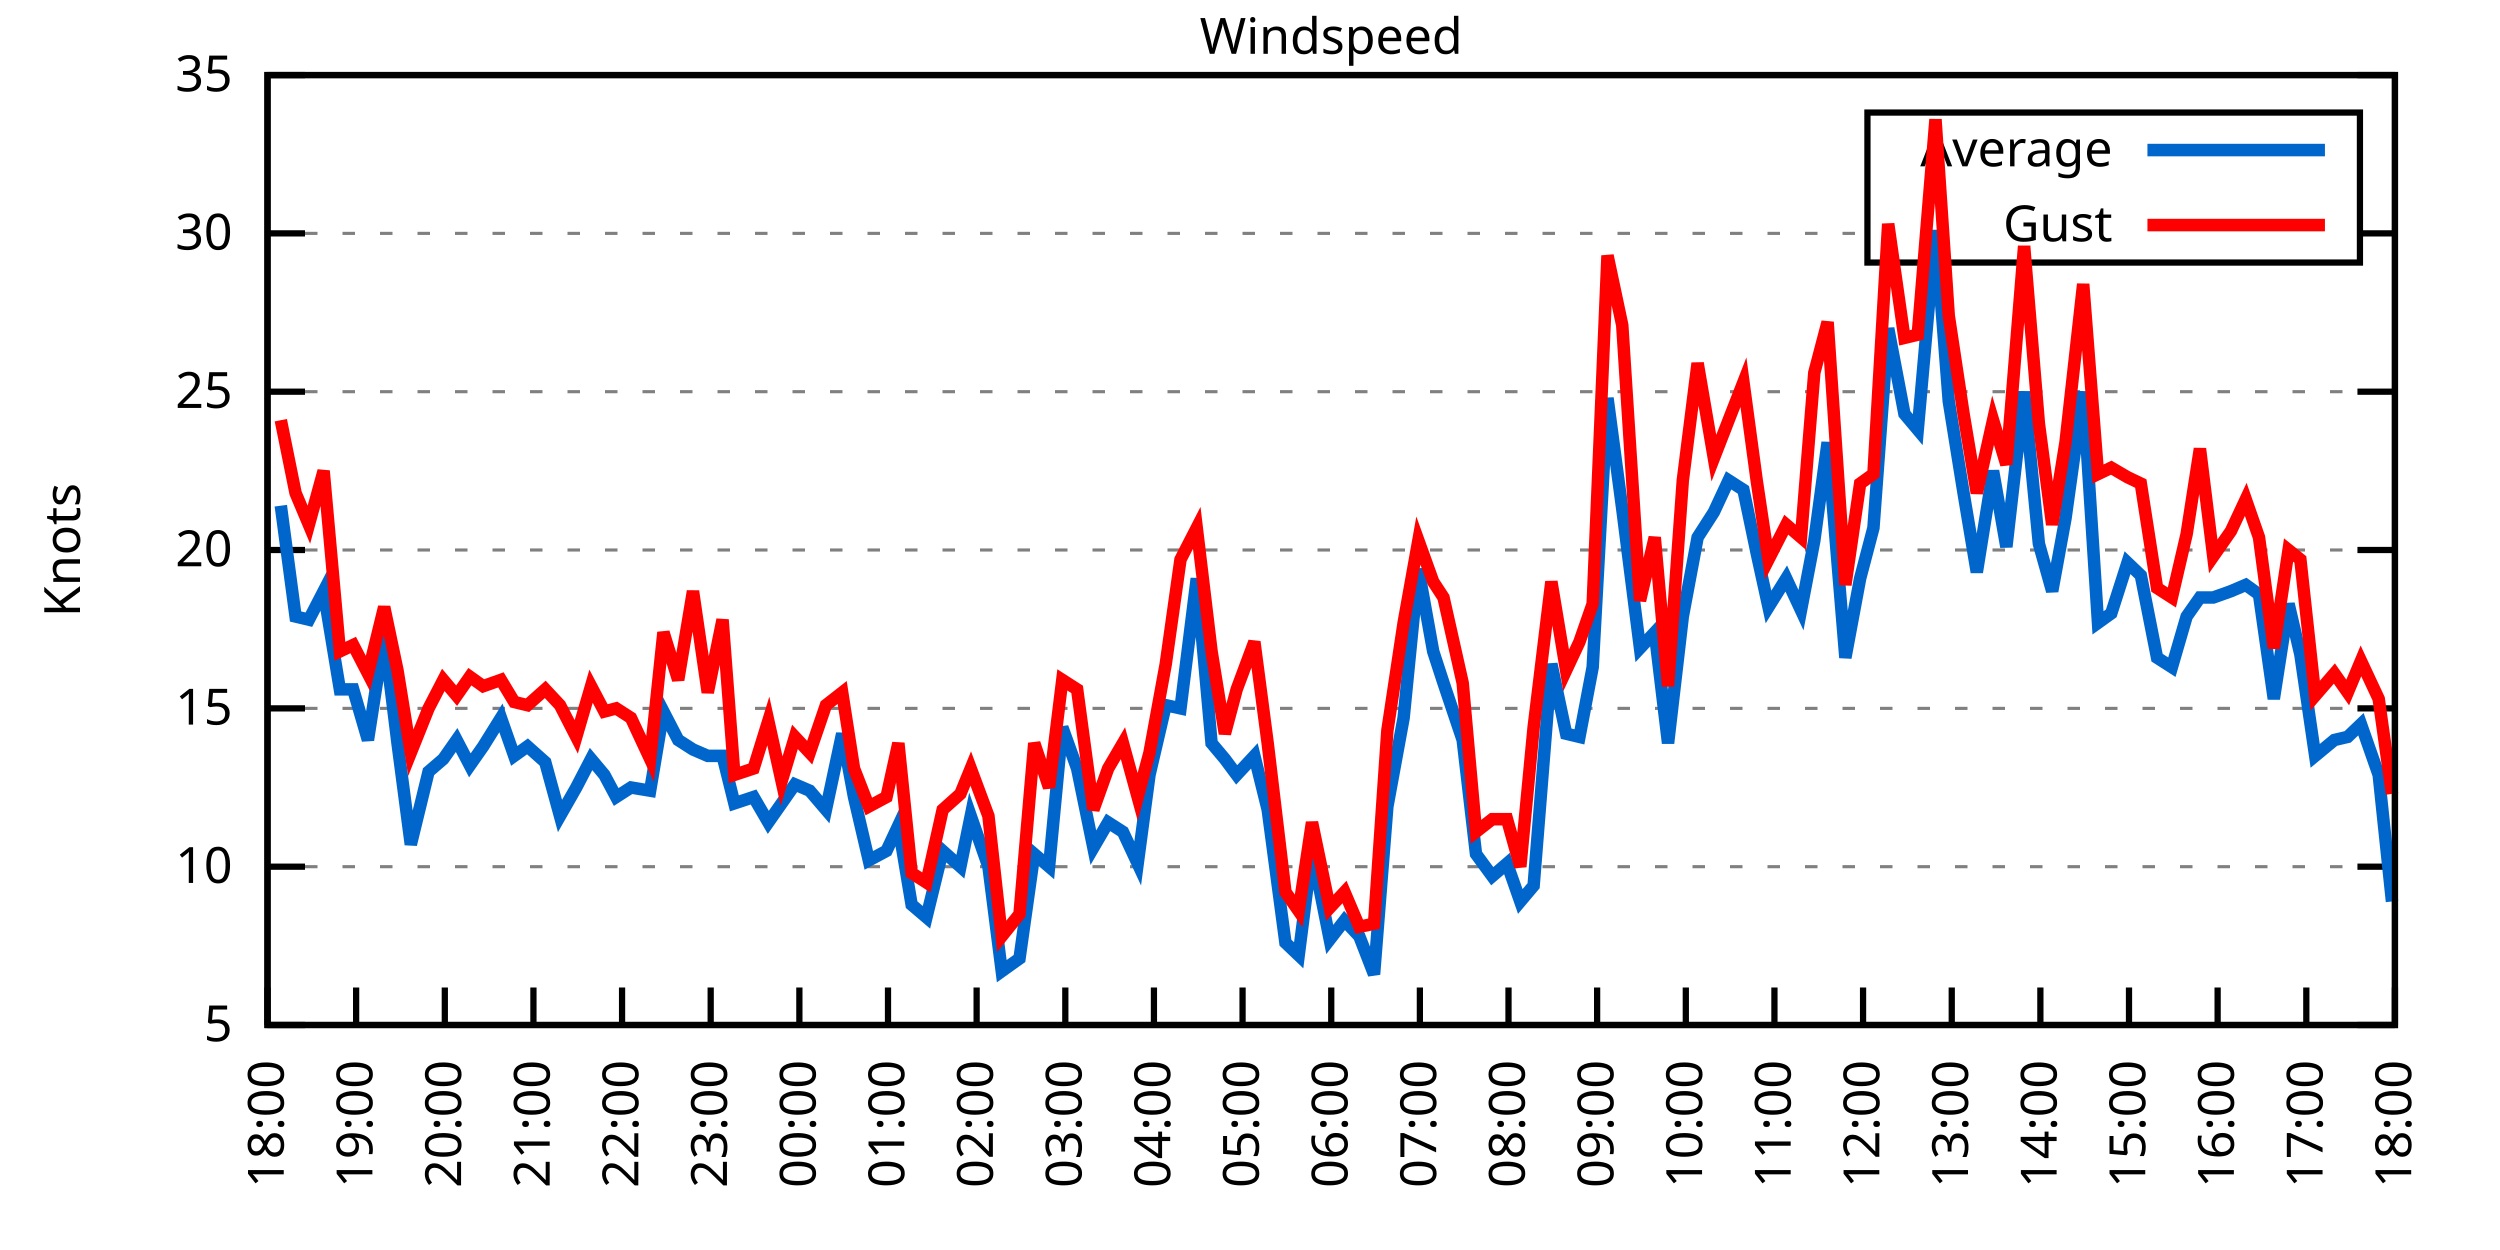
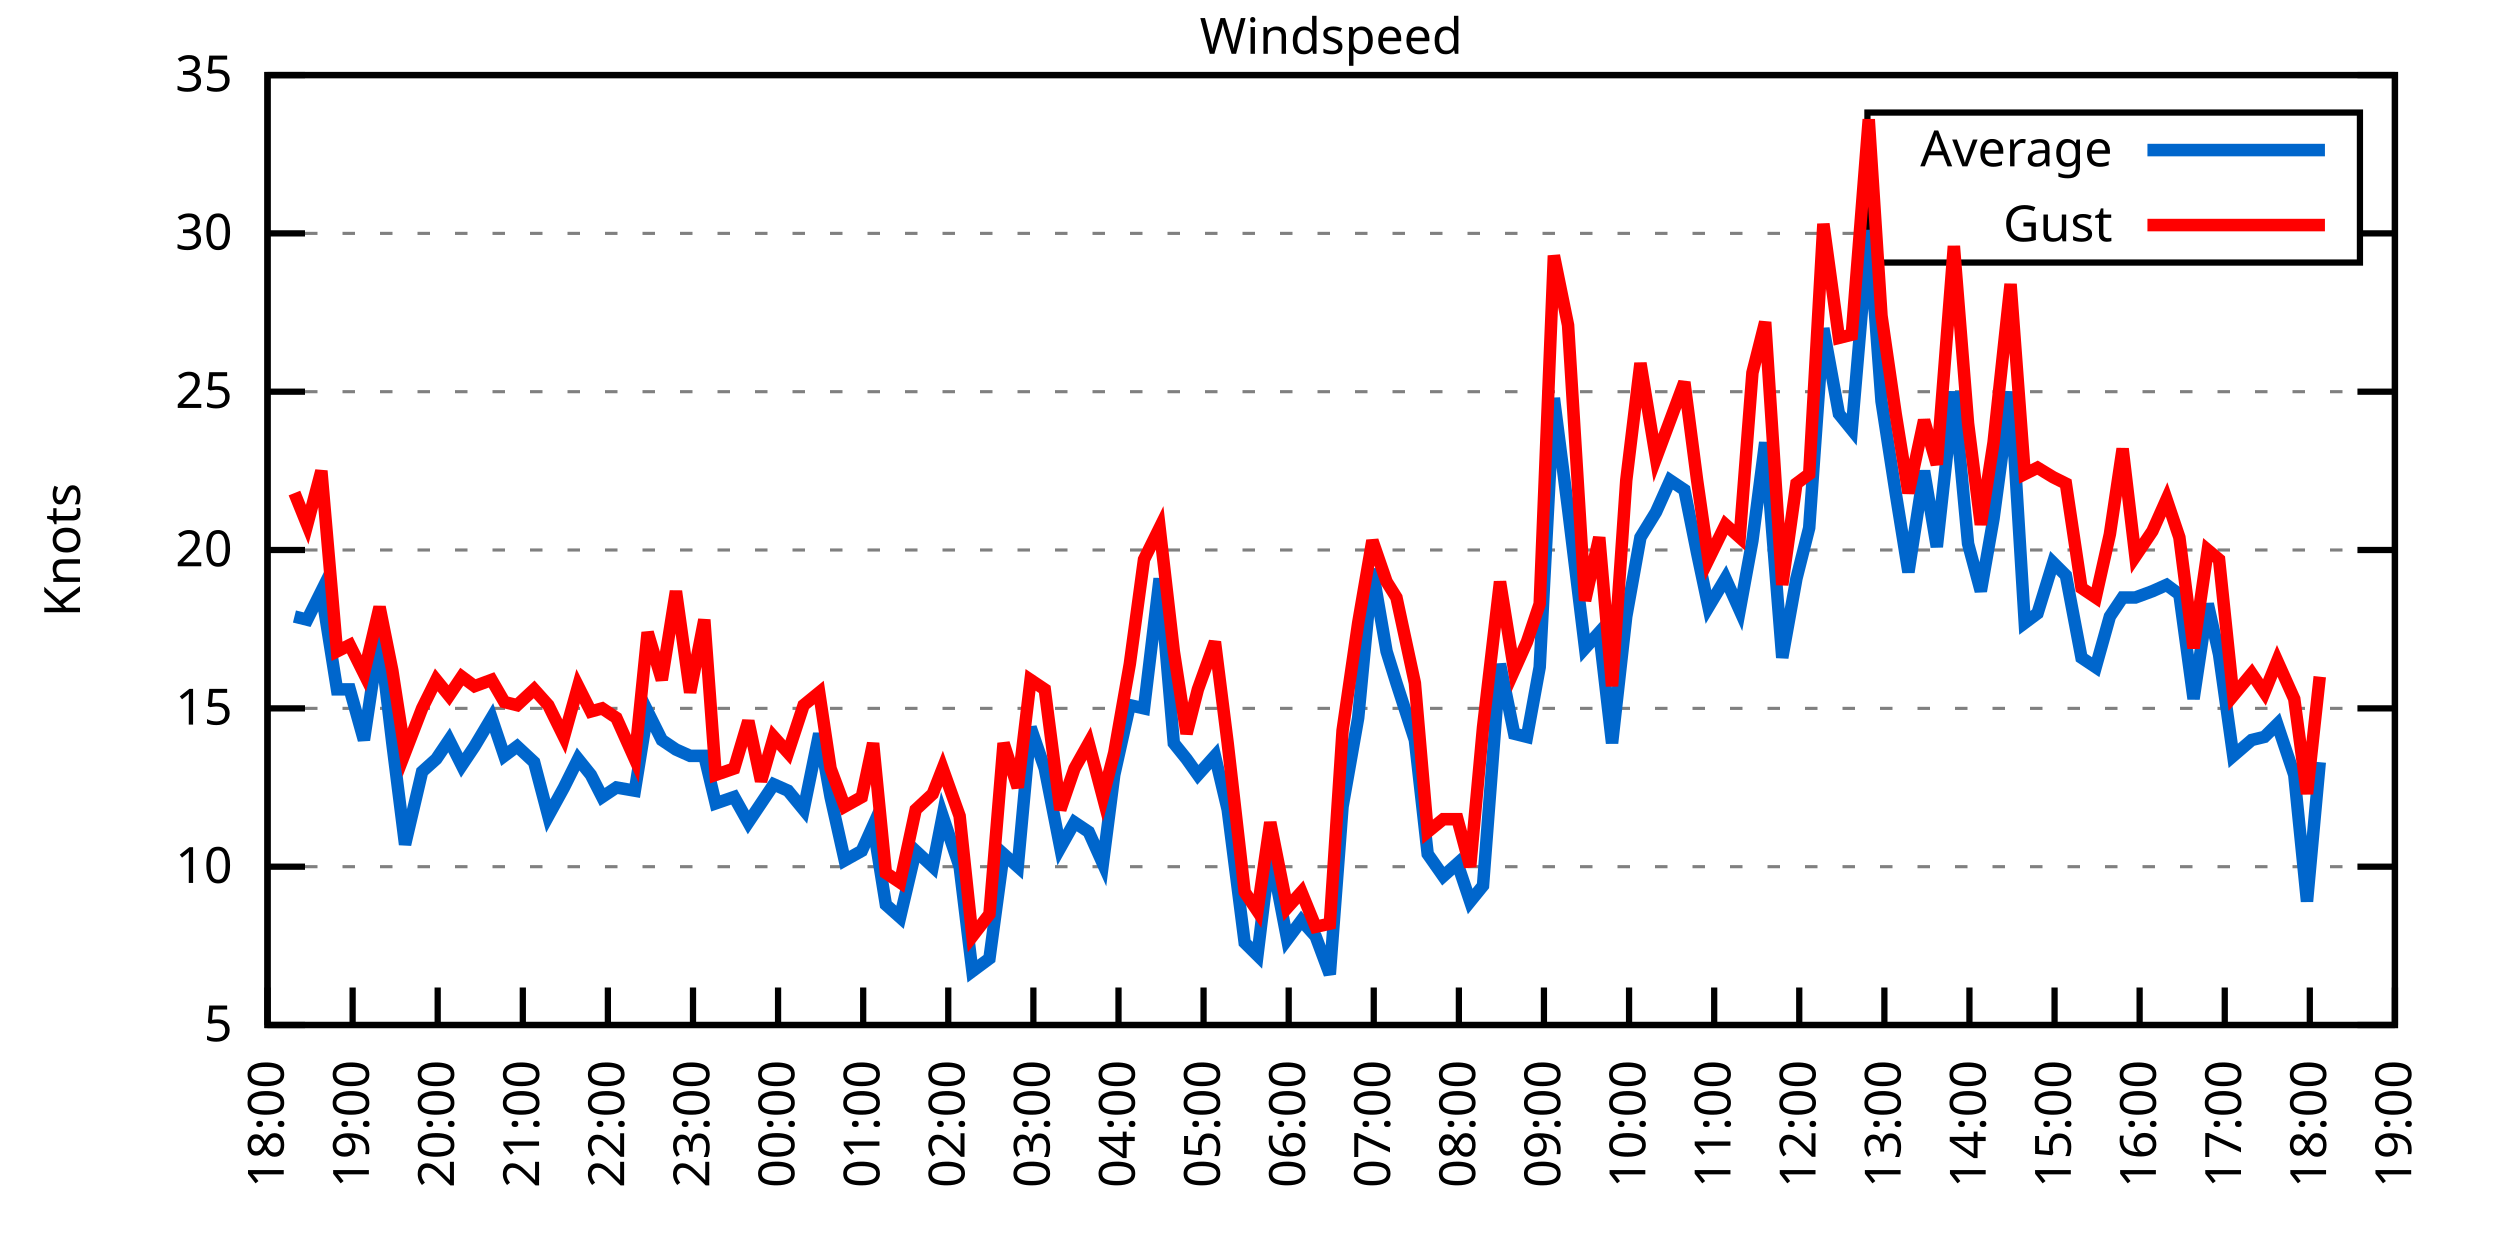
<svg xmlns="http://www.w3.org/2000/svg" xmlns:xlink="http://www.w3.org/1999/xlink" width="400" height="200" viewBox="0 0 400 200">
  <g id="gnuplot_canvas">
    <rect x="0" y="0" width="400" height="200" fill="none" />
    <defs>
      <circle id="gpDot" r="0.5" stroke-width="0.5" stroke="currentColor" />
      <path id="gpPt0" stroke-width="0.333" stroke="currentColor" d="M-1,0 h2 M0,-1 v2" />
      <path id="gpPt1" stroke-width="0.333" stroke="currentColor" d="M-1,-1 L1,1 M1,-1 L-1,1" />
      <path id="gpPt2" stroke-width="0.333" stroke="currentColor" d="M-1,0 L1,0 M0,-1 L0,1 M-1,-1 L1,1 M-1,1 L1,-1" />
      <rect id="gpPt3" stroke-width="0.333" stroke="currentColor" x="-1" y="-1" width="2" height="2" />
      <rect id="gpPt4" stroke-width="0.333" stroke="currentColor" fill="currentColor" x="-1" y="-1" width="2" height="2" />
      <circle id="gpPt5" stroke-width="0.333" stroke="currentColor" cx="0" cy="0" r="1" />
      <use xlink:href="#gpPt5" id="gpPt6" fill="currentColor" stroke="none" />
      <path id="gpPt7" stroke-width="0.333" stroke="currentColor" d="M0,-1.33 L-1.33,0.67 L1.33,0.67 z" />
      <use xlink:href="#gpPt7" id="gpPt8" fill="currentColor" stroke="none" />
      <use xlink:href="#gpPt7" id="gpPt9" stroke="currentColor" transform="rotate(180)" />
      <use xlink:href="#gpPt9" id="gpPt10" fill="currentColor" stroke="none" />
      <use xlink:href="#gpPt3" id="gpPt11" stroke="currentColor" transform="rotate(45)" />
      <use xlink:href="#gpPt11" id="gpPt12" fill="currentColor" stroke="none" />
      <path id="gpPt13" stroke-width="0.333" stroke="currentColor" d="M0,1.330 L1.265,0.411 L0.782,-1.067 L-0.782,-1.076 L-1.265,0.411 z" />
      <use xlink:href="#gpPt13" id="gpPt14" fill="currentColor" stroke="none" />
      <filter id="textbox" filterUnits="objectBoundingBox" x="0" y="0" height="1" width="1">
        <feFlood flood-color="white" flood-opacity="1" result="bgnd" />
        <feComposite in="SourceGraphic" in2="bgnd" operator="atop" />
      </filter>
      <filter id="greybox" filterUnits="objectBoundingBox" x="0" y="0" height="1" width="1">
        <feFlood flood-color="lightgrey" flood-opacity="1" result="grey" />
        <feComposite in="SourceGraphic" in2="grey" operator="atop" />
      </filter>
    </defs>
    <g fill="none" color="white" stroke="currentColor" stroke-width="1.00" stroke-linecap="butt" stroke-linejoin="miter">
</g>
    <g fill="none" color="black" stroke="currentColor" stroke-width="1.00" stroke-linecap="butt" stroke-linejoin="miter">
      <g stroke="none" shape-rendering="crispEdges">
        <polygon fill="rgb(255, 255, 255)" points="42.80,164.00 383.18,164.00 383.18,12.02 42.80,12.02 " />
      </g>
    </g>
    <g fill="none" color="black" stroke="currentColor" stroke-width="1.00" stroke-linecap="butt" stroke-linejoin="miter">
</g>
    <g fill="none" color="black" stroke="black" stroke-width="0.50" stroke-linecap="butt" stroke-linejoin="miter">
</g>
    <g fill="none" color="gray" stroke="currentColor" stroke-width="0.50" stroke-linecap="butt" stroke-linejoin="miter">
      <path stroke="gray" stroke-dasharray="2,4" class="gridline" d="M42.80,164.00 L383.19,164.00  " />
    </g>
    <g fill="none" color="gray" stroke="gray" stroke-width="1.00" stroke-linecap="butt" stroke-linejoin="miter">
</g>
    <g fill="none" color="black" stroke="currentColor" stroke-width="1.00" stroke-linecap="butt" stroke-linejoin="miter">
      <path stroke="black" d="M42.80,164.00 L48.80,164.00 M383.19,164.00 L377.19,164.00  " />
      <g transform="translate(37.20,166.60)" stroke="none" fill="black" font-family="Sans" font-size="8.00" text-anchor="end">
        <text>
          <tspan font-family="Sans"> 5</tspan>
        </text>
      </g>
    </g>
    <g fill="none" color="black" stroke="currentColor" stroke-width="1.00" stroke-linecap="butt" stroke-linejoin="miter">
</g>
    <g fill="none" color="black" stroke="black" stroke-width="0.50" stroke-linecap="butt" stroke-linejoin="miter">
</g>
    <g fill="none" color="gray" stroke="currentColor" stroke-width="0.50" stroke-linecap="butt" stroke-linejoin="miter">
      <path stroke="gray" stroke-dasharray="2,4" class="gridline" d="M42.80,138.67 L383.19,138.67  " />
    </g>
    <g fill="none" color="gray" stroke="gray" stroke-width="1.00" stroke-linecap="butt" stroke-linejoin="miter">
</g>
    <g fill="none" color="black" stroke="currentColor" stroke-width="1.00" stroke-linecap="butt" stroke-linejoin="miter">
      <path stroke="black" d="M42.80,138.67 L48.80,138.67 M383.19,138.67 L377.19,138.67  " />
      <g transform="translate(37.20,141.27)" stroke="none" fill="black" font-family="Sans" font-size="8.00" text-anchor="end">
        <text>
          <tspan font-family="Sans"> 10</tspan>
        </text>
      </g>
    </g>
    <g fill="none" color="black" stroke="currentColor" stroke-width="1.00" stroke-linecap="butt" stroke-linejoin="miter">
</g>
    <g fill="none" color="black" stroke="black" stroke-width="0.50" stroke-linecap="butt" stroke-linejoin="miter">
</g>
    <g fill="none" color="gray" stroke="currentColor" stroke-width="0.50" stroke-linecap="butt" stroke-linejoin="miter">
      <path stroke="gray" stroke-dasharray="2,4" class="gridline" d="M42.80,113.34 L383.19,113.34  " />
    </g>
    <g fill="none" color="gray" stroke="gray" stroke-width="1.00" stroke-linecap="butt" stroke-linejoin="miter">
</g>
    <g fill="none" color="black" stroke="currentColor" stroke-width="1.00" stroke-linecap="butt" stroke-linejoin="miter">
      <path stroke="black" d="M42.80,113.34 L48.80,113.34 M383.19,113.34 L377.19,113.34  " />
      <g transform="translate(37.20,115.94)" stroke="none" fill="black" font-family="Sans" font-size="8.00" text-anchor="end">
        <text>
          <tspan font-family="Sans"> 15</tspan>
        </text>
      </g>
    </g>
    <g fill="none" color="black" stroke="currentColor" stroke-width="1.00" stroke-linecap="butt" stroke-linejoin="miter">
</g>
    <g fill="none" color="black" stroke="black" stroke-width="0.50" stroke-linecap="butt" stroke-linejoin="miter">
</g>
    <g fill="none" color="gray" stroke="currentColor" stroke-width="0.50" stroke-linecap="butt" stroke-linejoin="miter">
      <path stroke="gray" stroke-dasharray="2,4" class="gridline" d="M42.80,88.00 L383.19,88.00  " />
    </g>
    <g fill="none" color="gray" stroke="gray" stroke-width="1.00" stroke-linecap="butt" stroke-linejoin="miter">
</g>
    <g fill="none" color="black" stroke="currentColor" stroke-width="1.00" stroke-linecap="butt" stroke-linejoin="miter">
      <path stroke="black" d="M42.80,88.00 L48.80,88.00 M383.19,88.00 L377.19,88.00  " />
      <g transform="translate(37.20,90.60)" stroke="none" fill="black" font-family="Sans" font-size="8.00" text-anchor="end">
        <text>
          <tspan font-family="Sans"> 20</tspan>
        </text>
      </g>
    </g>
    <g fill="none" color="black" stroke="currentColor" stroke-width="1.00" stroke-linecap="butt" stroke-linejoin="miter">
</g>
    <g fill="none" color="black" stroke="black" stroke-width="0.50" stroke-linecap="butt" stroke-linejoin="miter">
</g>
    <g fill="none" color="gray" stroke="currentColor" stroke-width="0.50" stroke-linecap="butt" stroke-linejoin="miter">
      <path stroke="gray" stroke-dasharray="2,4" class="gridline" d="M42.80,62.67 L383.19,62.67  " />
    </g>
    <g fill="none" color="gray" stroke="gray" stroke-width="1.00" stroke-linecap="butt" stroke-linejoin="miter">
</g>
    <g fill="none" color="black" stroke="currentColor" stroke-width="1.00" stroke-linecap="butt" stroke-linejoin="miter">
      <path stroke="black" d="M42.80,62.67 L48.80,62.67 M383.19,62.67 L377.19,62.67  " />
      <g transform="translate(37.20,65.27)" stroke="none" fill="black" font-family="Sans" font-size="8.00" text-anchor="end">
        <text>
          <tspan font-family="Sans"> 25</tspan>
        </text>
      </g>
    </g>
    <g fill="none" color="black" stroke="currentColor" stroke-width="1.00" stroke-linecap="butt" stroke-linejoin="miter">
</g>
    <g fill="none" color="black" stroke="black" stroke-width="0.50" stroke-linecap="butt" stroke-linejoin="miter">
</g>
    <g fill="none" color="gray" stroke="currentColor" stroke-width="0.50" stroke-linecap="butt" stroke-linejoin="miter">
      <path stroke="gray" stroke-dasharray="2,4" class="gridline" d="M42.80,37.34 L298.79,37.34 M377.59,37.34 L383.19,37.34  " />
    </g>
    <g fill="none" color="gray" stroke="gray" stroke-width="1.00" stroke-linecap="butt" stroke-linejoin="miter">
</g>
    <g fill="none" color="black" stroke="currentColor" stroke-width="1.00" stroke-linecap="butt" stroke-linejoin="miter">
      <path stroke="black" d="M42.80,37.34 L48.80,37.34 M383.19,37.34 L377.19,37.34  " />
      <g transform="translate(37.20,39.94)" stroke="none" fill="black" font-family="Sans" font-size="8.00" text-anchor="end">
        <text>
          <tspan font-family="Sans"> 30</tspan>
        </text>
      </g>
    </g>
    <g fill="none" color="black" stroke="currentColor" stroke-width="1.00" stroke-linecap="butt" stroke-linejoin="miter">
</g>
    <g fill="none" color="black" stroke="black" stroke-width="0.50" stroke-linecap="butt" stroke-linejoin="miter">
</g>
    <g fill="none" color="gray" stroke="currentColor" stroke-width="0.50" stroke-linecap="butt" stroke-linejoin="miter">
      <path stroke="gray" stroke-dasharray="2,4" class="gridline" d="M42.80,12.01 L383.19,12.01  " />
    </g>
    <g fill="none" color="gray" stroke="gray" stroke-width="1.00" stroke-linecap="butt" stroke-linejoin="miter">
</g>
    <g fill="none" color="black" stroke="currentColor" stroke-width="1.00" stroke-linecap="butt" stroke-linejoin="miter">
      <path stroke="black" d="M42.80,12.01 L48.80,12.01 M383.19,12.01 L377.19,12.01  " />
      <g transform="translate(37.20,14.61)" stroke="none" fill="black" font-family="Sans" font-size="8.00" text-anchor="end">
        <text>
          <tspan font-family="Sans"> 35</tspan>
        </text>
      </g>
    </g>
    <g fill="none" color="black" stroke="currentColor" stroke-width="1.00" stroke-linecap="butt" stroke-linejoin="miter">
      <path stroke="black" d="M42.80,164.00 L42.80,158.00  " />
      <g transform="translate(45.40,169.60) rotate(270.00)" stroke="none" fill="black" font-family="Sans" font-size="8.00" text-anchor="end">
        <text>
          <tspan font-family="Sans">18:00</tspan>
        </text>
      </g>
    </g>
    <g fill="none" color="black" stroke="currentColor" stroke-width="1.00" stroke-linecap="butt" stroke-linejoin="miter">
-       <path stroke="black" d="M56.98,164.00 L56.98,158.00  " />
-       <g transform="translate(59.58,169.60) rotate(270.00)" stroke="none" fill="black" font-family="Sans" font-size="8.00" text-anchor="end">
+       <path stroke="black" d="M56.42,164.00 L56.42,158.00  " />
+       <g transform="translate(59.02,169.60) rotate(270.00)" stroke="none" fill="black" font-family="Sans" font-size="8.00" text-anchor="end">
        <text>
          <tspan font-family="Sans">19:00</tspan>
        </text>
      </g>
    </g>
    <g fill="none" color="black" stroke="currentColor" stroke-width="1.00" stroke-linecap="butt" stroke-linejoin="miter">
-       <path stroke="black" d="M71.17,164.00 L71.17,158.00  " />
-       <g transform="translate(73.77,169.60) rotate(270.00)" stroke="none" fill="black" font-family="Sans" font-size="8.00" text-anchor="end">
+       <path stroke="black" d="M70.03,164.00 L70.03,158.00  " />
+       <g transform="translate(72.63,169.60) rotate(270.00)" stroke="none" fill="black" font-family="Sans" font-size="8.00" text-anchor="end">
        <text>
          <tspan font-family="Sans">20:00</tspan>
        </text>
      </g>
    </g>
    <g fill="none" color="black" stroke="currentColor" stroke-width="1.00" stroke-linecap="butt" stroke-linejoin="miter">
-       <path stroke="black" d="M85.35,164.00 L85.35,158.00  " />
-       <g transform="translate(87.95,169.60) rotate(270.00)" stroke="none" fill="black" font-family="Sans" font-size="8.00" text-anchor="end">
+       <path stroke="black" d="M83.65,164.00 L83.65,158.00  " />
+       <g transform="translate(86.25,169.60) rotate(270.00)" stroke="none" fill="black" font-family="Sans" font-size="8.00" text-anchor="end">
        <text>
          <tspan font-family="Sans">21:00</tspan>
        </text>
      </g>
    </g>
    <g fill="none" color="black" stroke="currentColor" stroke-width="1.00" stroke-linecap="butt" stroke-linejoin="miter">
-       <path stroke="black" d="M99.53,164.00 L99.53,158.00  " />
-       <g transform="translate(102.13,169.60) rotate(270.00)" stroke="none" fill="black" font-family="Sans" font-size="8.00" text-anchor="end">
+       <path stroke="black" d="M97.26,164.00 L97.26,158.00  " />
+       <g transform="translate(99.86,169.60) rotate(270.00)" stroke="none" fill="black" font-family="Sans" font-size="8.00" text-anchor="end">
        <text>
          <tspan font-family="Sans">22:00</tspan>
        </text>
      </g>
    </g>
    <g fill="none" color="black" stroke="currentColor" stroke-width="1.00" stroke-linecap="butt" stroke-linejoin="miter">
-       <path stroke="black" d="M113.71,164.00 L113.71,158.00  " />
-       <g transform="translate(116.31,169.60) rotate(270.00)" stroke="none" fill="black" font-family="Sans" font-size="8.00" text-anchor="end">
+       <path stroke="black" d="M110.88,164.00 L110.88,158.00  " />
+       <g transform="translate(113.48,169.60) rotate(270.00)" stroke="none" fill="black" font-family="Sans" font-size="8.00" text-anchor="end">
        <text>
          <tspan font-family="Sans">23:00</tspan>
        </text>
      </g>
    </g>
    <g fill="none" color="black" stroke="currentColor" stroke-width="1.00" stroke-linecap="butt" stroke-linejoin="miter">
-       <path stroke="black" d="M127.90,164.00 L127.90,158.00  " />
-       <g transform="translate(130.50,169.60) rotate(270.00)" stroke="none" fill="black" font-family="Sans" font-size="8.00" text-anchor="end">
+       <path stroke="black" d="M124.49,164.00 L124.49,158.00  " />
+       <g transform="translate(127.09,169.60) rotate(270.00)" stroke="none" fill="black" font-family="Sans" font-size="8.00" text-anchor="end">
        <text>
          <tspan font-family="Sans">00:00</tspan>
        </text>
      </g>
    </g>
    <g fill="none" color="black" stroke="currentColor" stroke-width="1.00" stroke-linecap="butt" stroke-linejoin="miter">
-       <path stroke="black" d="M142.08,164.00 L142.08,158.00  " />
-       <g transform="translate(144.68,169.60) rotate(270.00)" stroke="none" fill="black" font-family="Sans" font-size="8.00" text-anchor="end">
+       <path stroke="black" d="M138.11,164.00 L138.11,158.00  " />
+       <g transform="translate(140.71,169.60) rotate(270.00)" stroke="none" fill="black" font-family="Sans" font-size="8.00" text-anchor="end">
        <text>
          <tspan font-family="Sans">01:00</tspan>
        </text>
      </g>
    </g>
    <g fill="none" color="black" stroke="currentColor" stroke-width="1.00" stroke-linecap="butt" stroke-linejoin="miter">
-       <path stroke="black" d="M156.26,164.00 L156.26,158.00  " />
-       <g transform="translate(158.86,169.60) rotate(270.00)" stroke="none" fill="black" font-family="Sans" font-size="8.00" text-anchor="end">
+       <path stroke="black" d="M151.72,164.00 L151.72,158.00  " />
+       <g transform="translate(154.32,169.60) rotate(270.00)" stroke="none" fill="black" font-family="Sans" font-size="8.00" text-anchor="end">
        <text>
          <tspan font-family="Sans">02:00</tspan>
        </text>
      </g>
    </g>
    <g fill="none" color="black" stroke="currentColor" stroke-width="1.00" stroke-linecap="butt" stroke-linejoin="miter">
-       <path stroke="black" d="M170.45,164.00 L170.45,158.00  " />
-       <g transform="translate(173.05,169.60) rotate(270.00)" stroke="none" fill="black" font-family="Sans" font-size="8.00" text-anchor="end">
+       <path stroke="black" d="M165.34,164.00 L165.34,158.00  " />
+       <g transform="translate(167.94,169.60) rotate(270.00)" stroke="none" fill="black" font-family="Sans" font-size="8.00" text-anchor="end">
        <text>
          <tspan font-family="Sans">03:00</tspan>
        </text>
      </g>
    </g>
    <g fill="none" color="black" stroke="currentColor" stroke-width="1.00" stroke-linecap="butt" stroke-linejoin="miter">
-       <path stroke="black" d="M184.63,164.00 L184.63,158.00  " />
-       <g transform="translate(187.23,169.60) rotate(270.00)" stroke="none" fill="black" font-family="Sans" font-size="8.00" text-anchor="end">
+       <path stroke="black" d="M178.96,164.00 L178.96,158.00  " />
+       <g transform="translate(181.56,169.60) rotate(270.00)" stroke="none" fill="black" font-family="Sans" font-size="8.00" text-anchor="end">
        <text>
          <tspan font-family="Sans">04:00</tspan>
        </text>
      </g>
    </g>
    <g fill="none" color="black" stroke="currentColor" stroke-width="1.00" stroke-linecap="butt" stroke-linejoin="miter">
-       <path stroke="black" d="M198.81,164.00 L198.81,158.00  " />
-       <g transform="translate(201.41,169.60) rotate(270.00)" stroke="none" fill="black" font-family="Sans" font-size="8.00" text-anchor="end">
+       <path stroke="black" d="M192.57,164.00 L192.57,158.00  " />
+       <g transform="translate(195.17,169.60) rotate(270.00)" stroke="none" fill="black" font-family="Sans" font-size="8.00" text-anchor="end">
        <text>
          <tspan font-family="Sans">05:00</tspan>
        </text>
      </g>
    </g>
    <g fill="none" color="black" stroke="currentColor" stroke-width="1.00" stroke-linecap="butt" stroke-linejoin="miter">
-       <path stroke="black" d="M213.00,164.00 L213.00,158.00  " />
-       <g transform="translate(215.60,169.60) rotate(270.00)" stroke="none" fill="black" font-family="Sans" font-size="8.00" text-anchor="end">
+       <path stroke="black" d="M206.19,164.00 L206.19,158.00  " />
+       <g transform="translate(208.79,169.60) rotate(270.00)" stroke="none" fill="black" font-family="Sans" font-size="8.00" text-anchor="end">
        <text>
          <tspan font-family="Sans">06:00</tspan>
        </text>
      </g>
    </g>
    <g fill="none" color="black" stroke="currentColor" stroke-width="1.00" stroke-linecap="butt" stroke-linejoin="miter">
-       <path stroke="black" d="M227.18,164.00 L227.18,158.00  " />
-       <g transform="translate(229.78,169.60) rotate(270.00)" stroke="none" fill="black" font-family="Sans" font-size="8.00" text-anchor="end">
+       <path stroke="black" d="M219.80,164.00 L219.80,158.00  " />
+       <g transform="translate(222.40,169.60) rotate(270.00)" stroke="none" fill="black" font-family="Sans" font-size="8.00" text-anchor="end">
        <text>
          <tspan font-family="Sans">07:00</tspan>
        </text>
      </g>
    </g>
    <g fill="none" color="black" stroke="currentColor" stroke-width="1.00" stroke-linecap="butt" stroke-linejoin="miter">
-       <path stroke="black" d="M241.36,164.00 L241.36,158.00  " />
-       <g transform="translate(243.96,169.60) rotate(270.00)" stroke="none" fill="black" font-family="Sans" font-size="8.00" text-anchor="end">
+       <path stroke="black" d="M233.42,164.00 L233.42,158.00  " />
+       <g transform="translate(236.02,169.60) rotate(270.00)" stroke="none" fill="black" font-family="Sans" font-size="8.00" text-anchor="end">
        <text>
          <tspan font-family="Sans">08:00</tspan>
        </text>
      </g>
    </g>
    <g fill="none" color="black" stroke="currentColor" stroke-width="1.00" stroke-linecap="butt" stroke-linejoin="miter">
-       <path stroke="black" d="M255.54,164.00 L255.54,158.00  " />
-       <g transform="translate(258.14,169.60) rotate(270.00)" stroke="none" fill="black" font-family="Sans" font-size="8.00" text-anchor="end">
+       <path stroke="black" d="M247.03,164.00 L247.03,158.00  " />
+       <g transform="translate(249.63,169.60) rotate(270.00)" stroke="none" fill="black" font-family="Sans" font-size="8.00" text-anchor="end">
        <text>
          <tspan font-family="Sans">09:00</tspan>
        </text>
      </g>
    </g>
    <g fill="none" color="black" stroke="currentColor" stroke-width="1.00" stroke-linecap="butt" stroke-linejoin="miter">
-       <path stroke="black" d="M269.73,164.00 L269.73,158.00  " />
-       <g transform="translate(272.33,169.60) rotate(270.00)" stroke="none" fill="black" font-family="Sans" font-size="8.00" text-anchor="end">
+       <path stroke="black" d="M260.65,164.00 L260.65,158.00  " />
+       <g transform="translate(263.25,169.60) rotate(270.00)" stroke="none" fill="black" font-family="Sans" font-size="8.00" text-anchor="end">
        <text>
          <tspan font-family="Sans">10:00</tspan>
        </text>
      </g>
    </g>
    <g fill="none" color="black" stroke="currentColor" stroke-width="1.00" stroke-linecap="butt" stroke-linejoin="miter">
-       <path stroke="black" d="M283.91,164.00 L283.91,158.00  " />
-       <g transform="translate(286.51,169.60) rotate(270.00)" stroke="none" fill="black" font-family="Sans" font-size="8.00" text-anchor="end">
+       <path stroke="black" d="M274.27,164.00 L274.27,158.00  " />
+       <g transform="translate(276.87,169.60) rotate(270.00)" stroke="none" fill="black" font-family="Sans" font-size="8.00" text-anchor="end">
        <text>
          <tspan font-family="Sans">11:00</tspan>
        </text>
      </g>
    </g>
    <g fill="none" color="black" stroke="currentColor" stroke-width="1.00" stroke-linecap="butt" stroke-linejoin="miter">
-       <path stroke="black" d="M298.09,164.00 L298.09,158.00  " />
-       <g transform="translate(300.69,169.60) rotate(270.00)" stroke="none" fill="black" font-family="Sans" font-size="8.00" text-anchor="end">
+       <path stroke="black" d="M287.88,164.00 L287.88,158.00  " />
+       <g transform="translate(290.48,169.60) rotate(270.00)" stroke="none" fill="black" font-family="Sans" font-size="8.00" text-anchor="end">
        <text>
          <tspan font-family="Sans">12:00</tspan>
        </text>
      </g>
    </g>
    <g fill="none" color="black" stroke="currentColor" stroke-width="1.00" stroke-linecap="butt" stroke-linejoin="miter">
-       <path stroke="black" d="M312.28,164.00 L312.28,158.00  " />
-       <g transform="translate(314.88,169.60) rotate(270.00)" stroke="none" fill="black" font-family="Sans" font-size="8.00" text-anchor="end">
+       <path stroke="black" d="M301.50,164.00 L301.50,158.00  " />
+       <g transform="translate(304.10,169.60) rotate(270.00)" stroke="none" fill="black" font-family="Sans" font-size="8.00" text-anchor="end">
        <text>
          <tspan font-family="Sans">13:00</tspan>
        </text>
      </g>
    </g>
    <g fill="none" color="black" stroke="currentColor" stroke-width="1.00" stroke-linecap="butt" stroke-linejoin="miter">
-       <path stroke="black" d="M326.46,164.00 L326.46,158.00  " />
-       <g transform="translate(329.06,169.60) rotate(270.00)" stroke="none" fill="black" font-family="Sans" font-size="8.00" text-anchor="end">
+       <path stroke="black" d="M315.11,164.00 L315.11,158.00  " />
+       <g transform="translate(317.71,169.60) rotate(270.00)" stroke="none" fill="black" font-family="Sans" font-size="8.00" text-anchor="end">
        <text>
          <tspan font-family="Sans">14:00</tspan>
        </text>
      </g>
    </g>
    <g fill="none" color="black" stroke="currentColor" stroke-width="1.00" stroke-linecap="butt" stroke-linejoin="miter">
-       <path stroke="black" d="M340.64,164.00 L340.64,158.00  " />
-       <g transform="translate(343.24,169.60) rotate(270.00)" stroke="none" fill="black" font-family="Sans" font-size="8.00" text-anchor="end">
+       <path stroke="black" d="M328.73,164.00 L328.73,158.00  " />
+       <g transform="translate(331.33,169.60) rotate(270.00)" stroke="none" fill="black" font-family="Sans" font-size="8.00" text-anchor="end">
        <text>
          <tspan font-family="Sans">15:00</tspan>
        </text>
      </g>
    </g>
    <g fill="none" color="black" stroke="currentColor" stroke-width="1.00" stroke-linecap="butt" stroke-linejoin="miter">
-       <path stroke="black" d="M354.82,164.00 L354.82,158.00  " />
-       <g transform="translate(357.42,169.60) rotate(270.00)" stroke="none" fill="black" font-family="Sans" font-size="8.00" text-anchor="end">
+       <path stroke="black" d="M342.34,164.00 L342.34,158.00  " />
+       <g transform="translate(344.94,169.60) rotate(270.00)" stroke="none" fill="black" font-family="Sans" font-size="8.00" text-anchor="end">
        <text>
          <tspan font-family="Sans">16:00</tspan>
        </text>
      </g>
    </g>
    <g fill="none" color="black" stroke="currentColor" stroke-width="1.00" stroke-linecap="butt" stroke-linejoin="miter">
-       <path stroke="black" d="M369.01,164.00 L369.01,158.00  " />
-       <g transform="translate(371.61,169.60) rotate(270.00)" stroke="none" fill="black" font-family="Sans" font-size="8.00" text-anchor="end">
+       <path stroke="black" d="M355.96,164.00 L355.96,158.00  " />
+       <g transform="translate(358.56,169.60) rotate(270.00)" stroke="none" fill="black" font-family="Sans" font-size="8.00" text-anchor="end">
        <text>
          <tspan font-family="Sans">17:00</tspan>
+         </text>
+       </g>
+     </g>
+     <g fill="none" color="black" stroke="currentColor" stroke-width="1.00" stroke-linecap="butt" stroke-linejoin="miter">
+       <path stroke="black" d="M369.57,164.00 L369.57,158.00  " />
+       <g transform="translate(372.17,169.60) rotate(270.00)" stroke="none" fill="black" font-family="Sans" font-size="8.00" text-anchor="end">
+         <text>
+           <tspan font-family="Sans">18:00</tspan>
        </text>
      </g>
    </g>
    <g fill="none" color="black" stroke="currentColor" stroke-width="1.00" stroke-linecap="butt" stroke-linejoin="miter">
      <path stroke="black" d="M383.19,164.00 L383.19,158.00  " />
      <g transform="translate(385.79,169.60) rotate(270.00)" stroke="none" fill="black" font-family="Sans" font-size="8.00" text-anchor="end">
        <text>
-           <tspan font-family="Sans">18:00</tspan>
+           <tspan font-family="Sans">19:00</tspan>
        </text>
      </g>
    </g>
    <g fill="none" color="black" stroke="currentColor" stroke-width="1.00" stroke-linecap="butt" stroke-linejoin="miter">
</g>
    <g fill="none" color="black" stroke="currentColor" stroke-width="1.00" stroke-linecap="butt" stroke-linejoin="miter">
      <path stroke="black" d="M42.80,12.01 L42.80,164.00 L383.19,164.00 L383.19,12.01 L42.80,12.01 Z  " />
    </g>
    <g fill="none" color="black" stroke="currentColor" stroke-width="1.00" stroke-linecap="butt" stroke-linejoin="miter">
</g>
    <g fill="none" color="black" stroke="currentColor" stroke-width="1.00" stroke-linecap="butt" stroke-linejoin="miter">
      <path stroke="black" d="M298.79,42.01 L298.79,18.01 L377.59,18.01 L377.59,42.01 L298.79,42.01 Z  " />
    </g>
    <g id="Windspeed_plot_1">
      <g fill="none" color="white" stroke="black" stroke-width="2.00" stroke-linecap="butt" stroke-linejoin="miter">
</g>
      <g fill="none" color="black" stroke="currentColor" stroke-width="2.00" stroke-linecap="butt" stroke-linejoin="miter">
        <g transform="translate(337.99,26.61)" stroke="none" fill="black" font-family="Sans" font-size="8.00" text-anchor="end">
          <text>
            <tspan font-family="Sans">Average</tspan>
          </text>
        </g>
      </g>
      <g fill="none" color="black" stroke="currentColor" stroke-width="2.00" stroke-linecap="butt" stroke-linejoin="miter">
-         <path stroke="rgb(  0, 102, 204)" d="M343.59,24.01 L371.99,24.01 M44.93,80.91 L47.29,98.64 L49.42,99.15 L51.78,94.59 L54.38,110.30 L56.51,110.30   L58.87,118.40 L61.47,101.68 L63.60,118.91 L65.73,135.12 L68.57,123.47 L70.93,121.44 L73.06,118.40 L75.18,122.46   L77.31,119.42 L80.15,114.86 L82.28,120.94 L84.40,119.42 L87.24,121.95 L89.60,130.56 L92.20,126.00 L94.57,121.44   L96.70,123.98 L98.59,127.52 L100.95,126.00 L104.02,126.51 L106.15,113.84 L108.51,118.40 L110.88,119.92 L113.24,120.94   L115.61,120.94 L117.50,128.54 L120.57,127.52 L122.93,131.58 L125.06,128.54 L127.19,125.50 L129.55,126.51 L132.15,129.55   L134.75,117.39 L136.64,127.52 L139.01,137.66 L141.84,136.14 L143.74,132.08 L145.86,144.75 L148.23,146.77 L150.83,136.14   L153.66,138.67 L155.32,130.56 L158.15,138.67 L160.28,155.39 L163.12,153.36 L165.48,136.64 L167.85,138.67 L169.97,116.38   L172.34,122.96 L174.94,135.63 L177.30,131.58 L179.67,133.10 L182.03,138.16 L183.92,123.98 L186.52,112.83 L188.88,113.34   L191.48,92.56 L193.85,118.91 L195.98,121.44 L197.87,123.98 L200.70,120.94 L202.83,129.55 L205.67,150.83 L207.79,152.85   L209.92,136.14 L212.76,150.32 L215.12,147.28 L217.49,149.81 L219.85,155.89 L221.98,129.04 L224.58,114.86 L226.94,91.04   L229.31,104.22 L230.96,109.28 L234.03,118.40 L236.16,136.64 L238.76,140.19 L241.12,138.16 L243.25,144.24 L245.38,141.71   L248.22,106.24 L250.58,117.39 L252.71,117.90 L254.83,106.75 L257.20,63.69 L259.56,81.42 L262.40,103.71 L264.76,101.18   L266.89,118.91 L269.25,98.64 L271.62,85.98 L274.22,81.93 L276.58,76.86 L278.95,78.38 L281.07,88.51 L282.96,97.12   L285.80,92.56 L288.16,97.63 L290.29,86.49 L292.42,70.78 L295.26,105.23 L297.62,92.56 L299.75,84.46 L302.11,52.54   L304.71,66.22 L306.84,68.75 L309.68,36.84 L311.80,64.19 L314.17,78.89 L316.29,91.55 L318.89,75.34 L321.02,87.50   L323.86,62.67 L326.22,86.99 L328.35,94.59 L330.48,82.94 L333.31,62.67 L335.68,99.66 L337.80,98.14 L340.40,90.03   L342.53,92.06 L345.13,105.23 L347.50,106.75 L349.86,98.64 L351.99,95.60 L354.12,95.60 L356.95,94.59 L359.32,93.58   L361.44,95.10 L363.81,111.82 L366.17,96.62 L368.06,104.72 L370.43,120.94 L373.50,118.40 L375.63,117.90 L377.75,115.87   L380.59,123.98 L382.72,144.24  " />
+         <path stroke="rgb(  0, 102, 204)" d="M343.59,24.01 L371.99,24.01 M47.11,98.64 L49.15,99.15 L51.42,94.59 L53.92,110.30 L55.96,110.30 L58.23,118.40   L60.73,101.68 L62.77,118.91 L64.81,135.12 L67.54,123.47 L69.80,121.44 L71.85,118.40 L73.89,122.46 L75.93,119.42   L78.65,114.86 L80.70,120.94 L82.74,119.42 L85.46,121.95 L87.73,130.56 L90.23,126.00 L92.50,121.44 L94.54,123.98   L96.35,127.52 L98.62,126.00 L101.57,126.51 L103.62,113.84 L105.89,118.40 L108.15,119.92 L110.42,120.94 L112.69,120.94   L114.51,128.54 L117.46,127.52 L119.73,131.58 L121.77,128.54 L123.81,125.50 L126.08,126.51 L128.58,129.55 L131.07,117.39   L132.89,127.52 L135.16,137.66 L137.88,136.14 L139.70,132.08 L141.74,144.75 L144.01,146.77 L146.51,136.14 L149.23,138.67   L150.82,130.56 L153.54,138.67 L155.58,155.39 L158.31,153.36 L160.57,136.64 L162.84,138.67 L164.89,116.38 L167.16,122.96   L169.65,135.63 L171.92,131.58 L174.19,133.10 L176.46,138.16 L178.28,123.98 L180.77,112.83 L183.04,113.34 L185.54,92.56   L187.81,118.91 L189.85,121.44 L191.66,123.98 L194.39,120.94 L196.43,129.55 L199.15,150.83 L201.19,152.85 L203.24,136.14   L205.96,150.32 L208.23,147.28 L210.50,149.81 L212.77,155.89 L214.81,129.04 L217.31,114.86 L219.58,91.04 L221.85,104.22   L223.43,109.28 L226.38,118.40 L228.43,136.64 L230.92,140.19 L233.19,138.16 L235.23,144.24 L237.28,141.71 L240.00,106.24   L242.27,117.39 L244.31,117.90 L246.35,106.75 L248.62,63.69 L250.89,81.42 L253.61,103.71 L255.88,101.18 L257.93,118.91   L260.20,98.64 L262.47,85.98 L264.96,81.93 L267.23,76.86 L269.50,78.38 L271.54,88.51 L273.36,97.12 L276.08,92.56   L278.35,97.63 L280.39,86.49 L282.43,70.78 L285.16,105.23 L287.43,92.56 L289.47,84.46 L291.74,52.54 L294.23,66.22   L296.28,68.75 L299.00,36.84 L301.04,64.19 L303.31,78.89 L305.35,91.55 L307.85,75.34 L309.89,87.50 L312.62,62.67   L314.89,86.99 L316.93,94.59 L318.97,82.94 L321.69,62.67 L323.96,99.66 L326.00,98.14 L328.50,90.03 L330.54,92.06   L333.04,105.23 L335.31,106.75 L337.58,98.64 L339.62,95.60 L341.66,95.60 L344.39,94.59 L346.65,93.58 L348.70,95.10   L350.97,111.82 L353.24,96.62 L355.05,104.72 L357.32,120.94 L360.27,118.40 L362.31,117.90 L364.36,115.87 L367.08,123.98   L369.12,144.24 L371.16,121.95  " />
      </g>
    </g>
    <g id="Windspeed_plot_2">
      <g fill="none" color="black" stroke="currentColor" stroke-width="2.00" stroke-linecap="butt" stroke-linejoin="miter">
        <g transform="translate(337.99,38.61)" stroke="none" fill="black" font-family="Sans" font-size="8.00" text-anchor="end">
          <text>
            <tspan font-family="Sans">Gust</tspan>
          </text>
        </g>
      </g>
      <g fill="none" color="black" stroke="currentColor" stroke-width="2.00" stroke-linecap="butt" stroke-linejoin="miter">
-         <path stroke="rgb(255,   0,   0)" d="M343.59,36.01 L371.99,36.01 M44.93,67.23 L47.29,78.89 L49.42,83.95 L51.78,75.34 L54.38,104.22 L56.51,103.20   L58.87,107.76 L61.47,97.12 L63.60,107.26 L65.73,120.43 L68.57,113.34 L70.93,108.78 L73.06,111.31 L75.18,108.27   L77.31,109.79 L80.15,108.78 L82.28,112.32 L84.40,112.83 L87.24,110.30 L89.60,112.83 L92.20,117.90 L94.57,109.79   L96.70,113.84 L98.59,113.34 L100.95,114.86 L104.02,121.44 L106.15,101.18 L108.51,108.78 L110.88,94.59 L113.24,110.80   L115.61,99.15 L117.50,123.98 L120.57,122.96 L122.93,115.36 L125.06,124.99 L127.19,117.90 L129.55,120.43 L132.15,112.83   L134.75,110.80 L136.64,122.96 L139.01,129.04 L141.84,127.52 L143.74,118.91 L145.86,139.68 L148.23,141.20 L150.83,129.55   L153.66,127.02 L155.32,122.96 L158.15,130.56 L160.28,149.81 L163.12,146.27 L165.48,118.91 L167.85,126.00 L169.97,108.78   L172.34,110.30 L174.94,129.55 L177.30,122.96 L179.67,118.91 L182.03,127.52 L183.92,120.43 L186.52,106.24 L188.88,89.52   L191.48,84.46 L193.85,104.22 L195.98,117.39 L197.87,110.30 L200.70,102.70 L202.83,118.91 L205.67,142.72 L207.79,145.76   L209.92,131.58 L212.76,145.25 L215.12,142.72 L217.49,148.29 L219.85,147.79 L221.98,116.88 L224.58,99.66 L226.94,86.49   L229.31,93.07 L230.96,95.60 L234.03,109.28 L236.16,133.10 L238.76,131.07 L241.12,131.07 L243.25,138.67 L245.38,116.38   L248.22,93.07 L250.58,107.26 L252.71,102.70 L254.83,96.62 L257.20,40.89 L259.56,52.03 L262.40,96.11 L264.76,85.98   L266.89,109.79 L269.25,76.86 L271.62,58.11 L274.22,73.31 L276.58,67.23 L278.95,61.15 L281.07,76.86 L282.96,89.52   L285.80,83.95 L288.16,85.98 L290.29,59.63 L292.42,51.53 L295.26,93.58 L297.62,77.37 L299.75,75.85 L302.11,35.82   L304.71,54.06 L306.84,53.55 L309.68,19.10 L311.80,50.51 L314.17,66.22 L316.29,78.89 L318.89,67.23 L321.02,74.33   L323.86,39.37 L326.22,67.74 L328.35,83.95 L330.48,70.78 L333.31,45.45 L335.68,75.85 L337.80,74.83 L340.40,76.35   L342.53,77.37 L345.13,94.08 L347.50,95.60 L349.86,85.47 L351.99,71.79 L354.12,89.02 L356.95,84.97 L359.32,79.90   L361.44,85.98 L363.81,103.71 L366.17,88.00 L368.06,89.52 L370.43,111.31 L373.50,107.76 L375.63,110.80 L377.75,105.74   L380.59,111.82 L382.72,127.02  " />
+         <path stroke="rgb(255,   0,   0)" d="M343.59,36.01 L371.99,36.01 M47.11,78.89 L49.15,83.95 L51.42,75.34 L53.92,104.22 L55.96,103.20 L58.23,107.76   L60.73,97.12 L62.77,107.26 L64.81,120.43 L67.54,113.34 L69.80,108.78 L71.85,111.31 L73.89,108.27 L75.93,109.79   L78.65,108.78 L80.70,112.32 L82.74,112.83 L85.46,110.30 L87.73,112.83 L90.23,117.90 L92.50,109.79 L94.54,113.84   L96.35,113.34 L98.62,114.86 L101.57,121.44 L103.62,101.18 L105.89,108.78 L108.15,94.59 L110.42,110.80 L112.69,99.15   L114.51,123.98 L117.46,122.96 L119.73,115.36 L121.77,124.99 L123.81,117.90 L126.08,120.43 L128.58,112.83 L131.07,110.80   L132.89,122.96 L135.16,129.04 L137.88,127.52 L139.70,118.91 L141.74,139.68 L144.01,141.20 L146.51,129.55 L149.23,127.02   L150.82,122.96 L153.54,130.56 L155.58,149.81 L158.31,146.27 L160.57,118.91 L162.84,126.00 L164.89,108.78 L167.16,110.30   L169.65,129.55 L171.92,122.96 L174.19,118.91 L176.46,127.52 L178.28,120.43 L180.77,106.24 L183.04,89.52 L185.54,84.46   L187.81,104.22 L189.85,117.39 L191.66,110.30 L194.39,102.70 L196.43,118.91 L199.15,142.72 L201.19,145.76 L203.24,131.58   L205.96,145.25 L208.23,142.72 L210.50,148.29 L212.77,147.79 L214.81,116.88 L217.31,99.66 L219.58,86.49 L221.85,93.07   L223.43,95.60 L226.38,109.28 L228.43,133.10 L230.92,131.07 L233.19,131.07 L235.23,138.67 L237.28,116.38 L240.00,93.07   L242.27,107.26 L244.31,102.70 L246.35,96.62 L248.62,40.89 L250.89,52.03 L253.61,96.11 L255.88,85.98 L257.93,109.79   L260.20,76.86 L262.47,58.11 L264.96,73.31 L267.23,67.23 L269.50,61.15 L271.54,76.86 L273.36,89.52 L276.08,83.95   L278.35,85.98 L280.39,59.63 L282.43,51.53 L285.16,93.58 L287.43,77.37 L289.47,75.85 L291.74,35.82 L294.23,54.06   L296.28,53.55 L299.00,19.10 L301.04,50.51 L303.31,66.22 L305.35,78.89 L307.85,67.23 L309.89,74.33 L312.62,39.37   L314.89,67.74 L316.93,83.95 L318.97,70.78 L321.69,45.45 L323.96,75.85 L326.00,74.83 L328.50,76.35 L330.54,77.37   L333.04,94.08 L335.31,95.60 L337.58,85.47 L339.62,71.79 L341.66,89.02 L344.39,84.97 L346.65,79.90 L348.70,85.98   L350.97,103.71 L353.24,88.00 L355.05,89.52 L357.32,111.31 L360.27,107.76 L362.31,110.80 L364.36,105.74 L367.08,111.82   L369.12,127.02 L371.16,108.27  " />
      </g>
    </g>
    <g fill="none" color="black" stroke="currentColor" stroke-width="2.00" stroke-linecap="butt" stroke-linejoin="miter">
</g>
    <g fill="none" color="black" stroke="black" stroke-width="1.00" stroke-linecap="butt" stroke-linejoin="miter">
</g>
    <g fill="none" color="black" stroke="currentColor" stroke-width="1.00" stroke-linecap="butt" stroke-linejoin="miter">
      <path stroke="black" d="M42.80,12.01 L42.80,164.00 L383.19,164.00 L383.19,12.01 L42.80,12.01 Z  " />
      <g transform="translate(12.80,88.01) rotate(270.00)" stroke="none" fill="black" font-family="Sans" font-size="8.00" text-anchor="middle">
        <text>
          <tspan font-family="Sans">Knots</tspan>
        </text>
      </g>
    </g>
    <g fill="none" color="black" stroke="currentColor" stroke-width="1.00" stroke-linecap="butt" stroke-linejoin="miter">
</g>
    <g fill="none" color="black" stroke="currentColor" stroke-width="1.00" stroke-linecap="butt" stroke-linejoin="miter">
      <g transform="translate(212.99,8.61)" stroke="none" fill="black" font-family="Sans" font-size="8.00" text-anchor="middle">
        <text>
          <tspan font-family="Sans">Windspeed</tspan>
        </text>
      </g>
    </g>
    <g fill="none" color="black" stroke="currentColor" stroke-width="1.00" stroke-linecap="butt" stroke-linejoin="miter">
</g>
  </g>
</svg>
